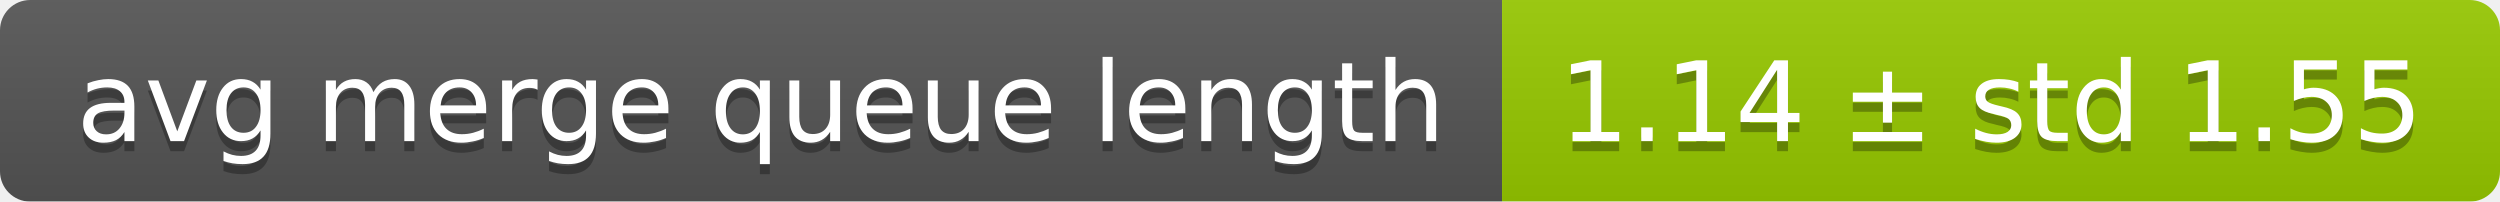
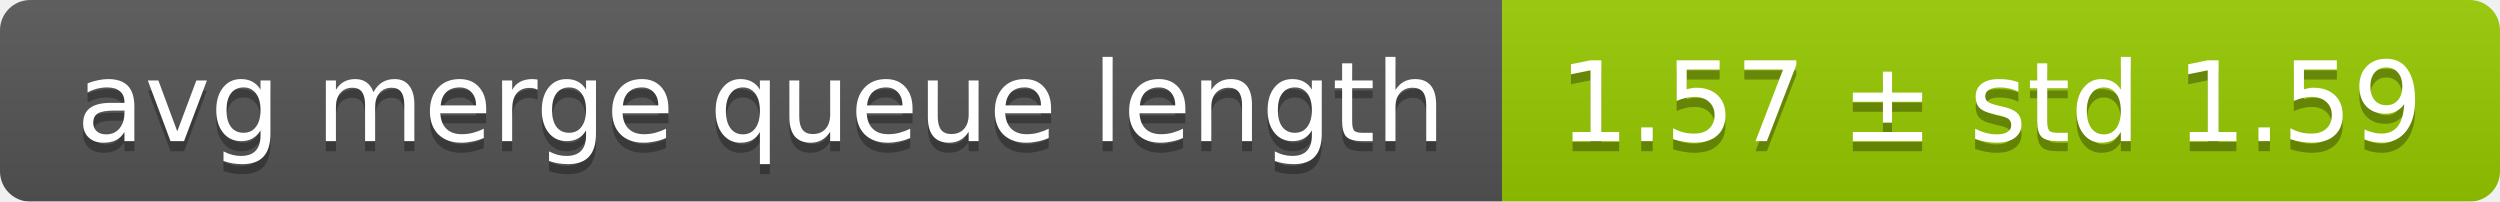
<svg xmlns="http://www.w3.org/2000/svg" width="248" height="20">
  <linearGradient id="smooth" x2="0" y2="100%">
    <stop offset="0" stop-color="#bbb" stop-opacity=".1" />
    <stop offset="1" stop-opacity=".1" />
  </linearGradient>
  <mask id="round">
    <rect width="248" height="20" rx="3" fill="#fff" />
  </mask>
  <g mask="url(#round)">
    <rect width="149" height="20" fill="#555" />
    <rect x="149" width="99" height="20" fill="#97ca00" />
    <rect width="248" height="20" fill="url(#smooth)" />
  </g>
  <g fill="#fff" text-anchor="middle" font-family="DejaVu Sans,Verdana,Geneva,sans-serif" font-size="11">
    <text x="75.5" y="15" fill="#010101" fill-opacity=".3">avg merge queue length</text>
    <text x="75.5" y="14">avg merge queue length</text>
-     <text x="197.5" y="15" fill="#010101" fill-opacity=".3">1.14 ± std 1.55</text>
-     <text x="197.5" y="14">1.14 ± std 1.55</text>
+     <text x="197.5" y="15" fill="#010101" fill-opacity=".3">1.57 ± std 1.59</text>
+     <text x="197.5" y="14">1.57 ± std 1.59</text>
  </g>
</svg>
